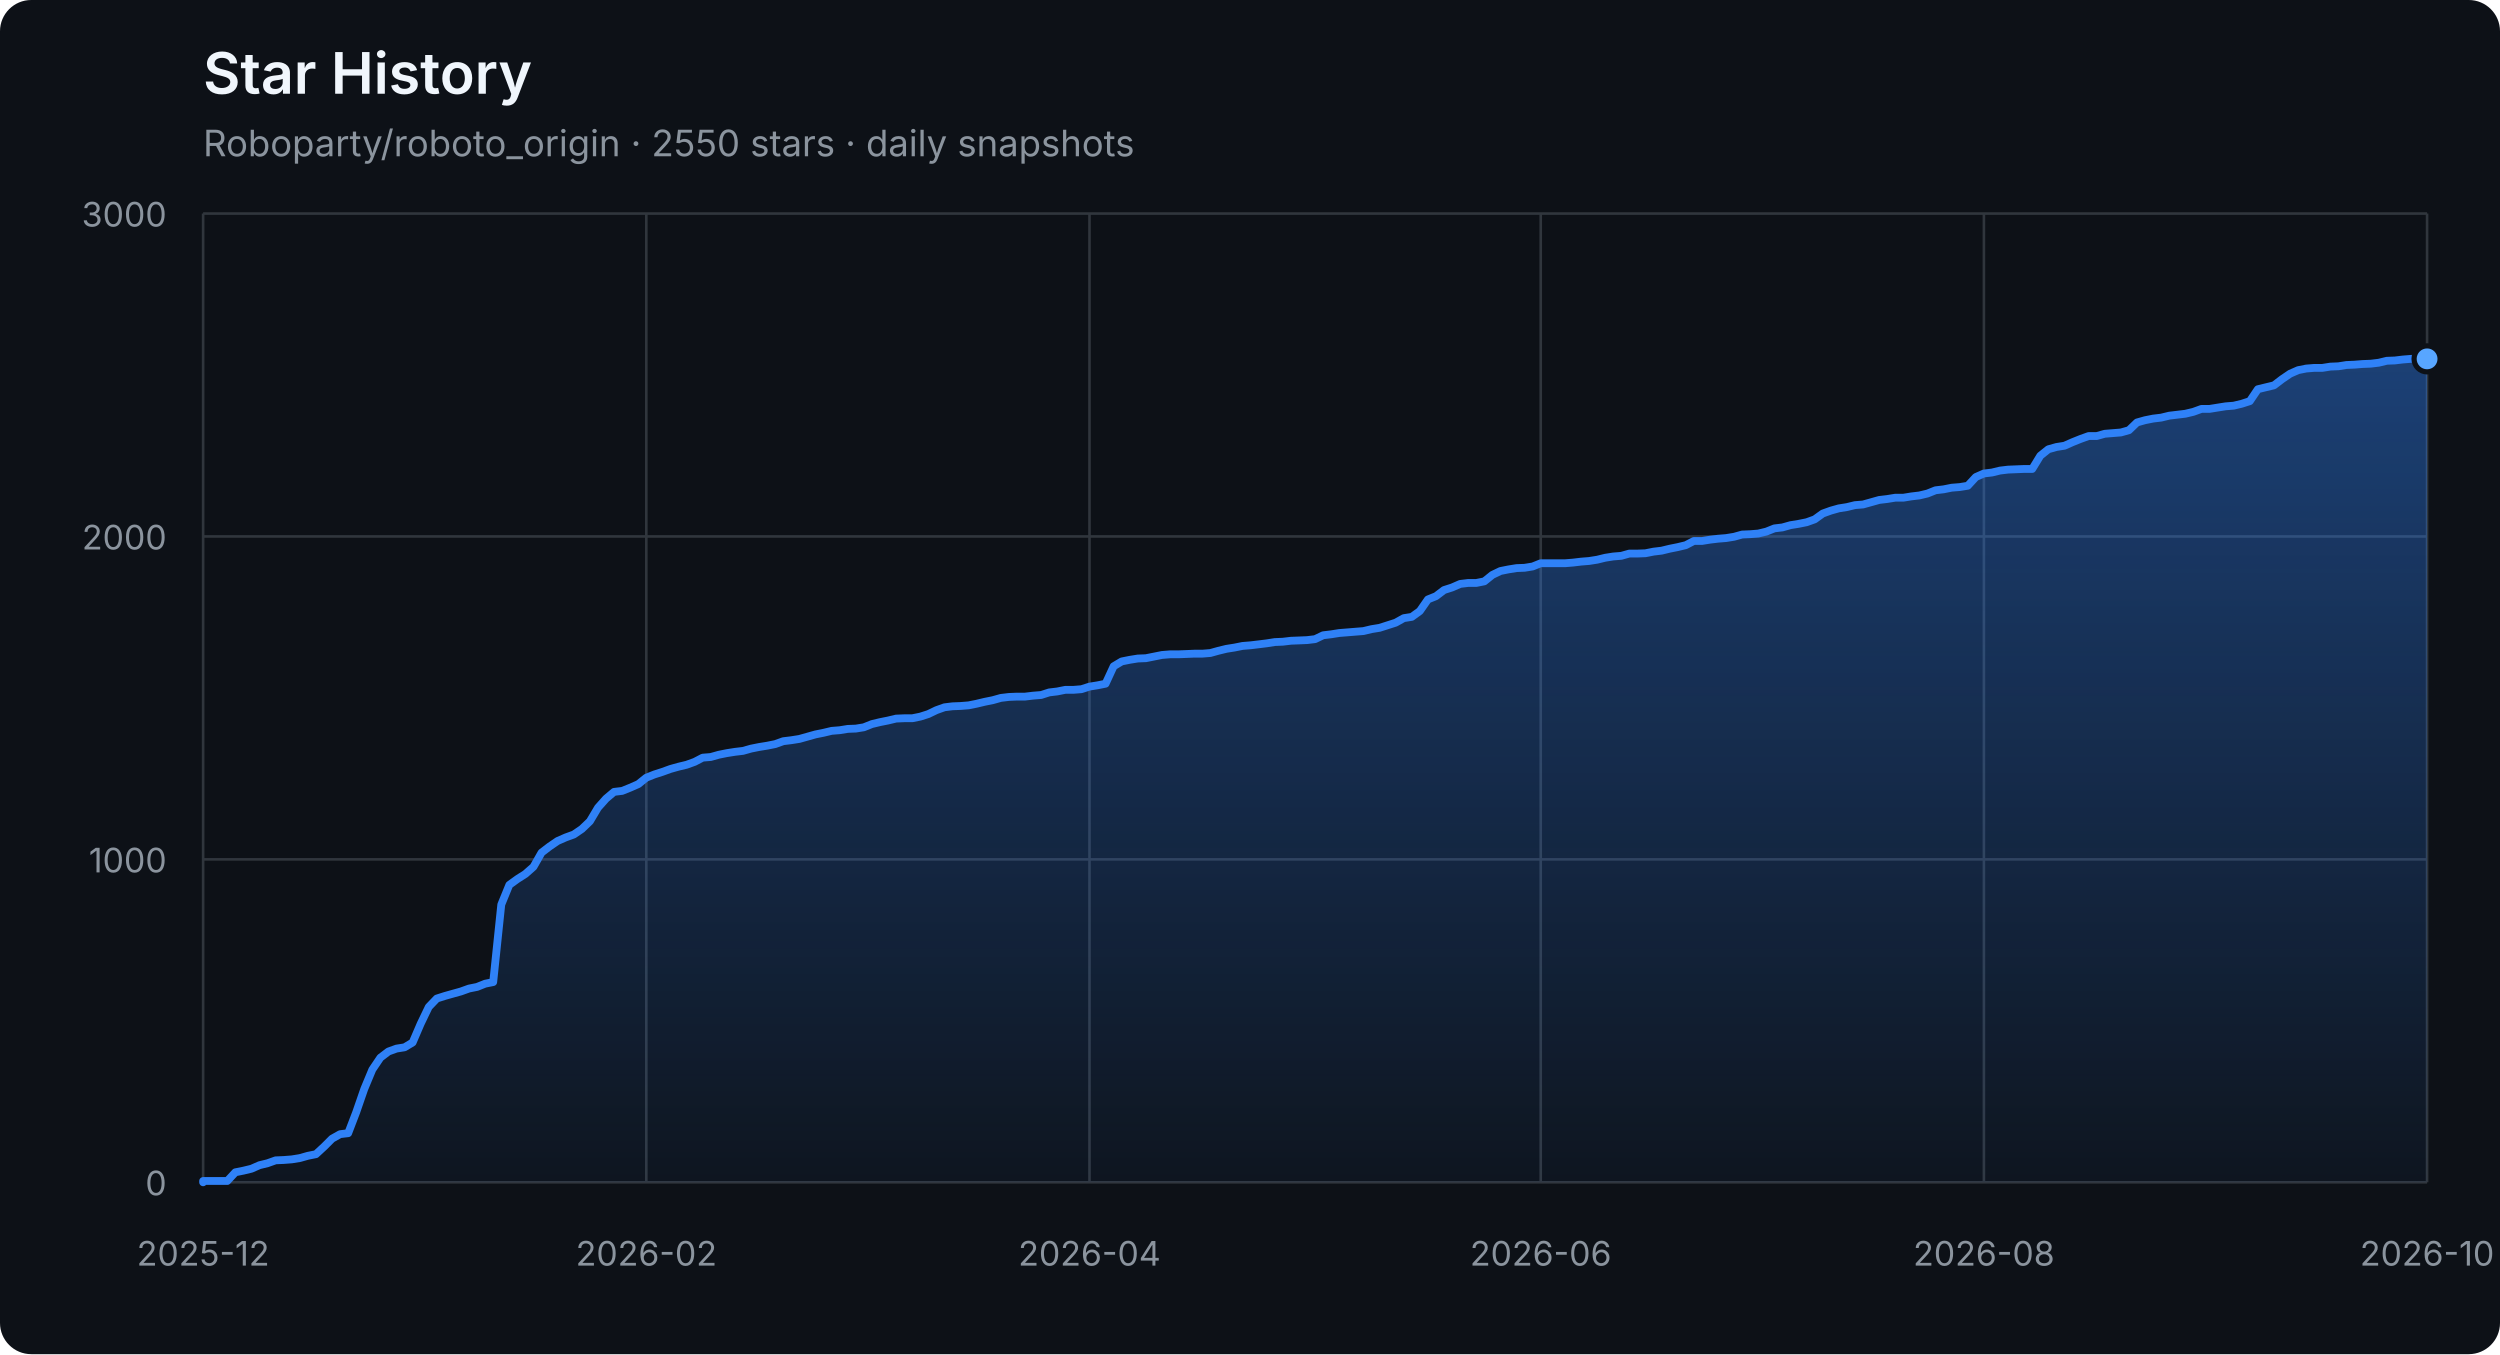
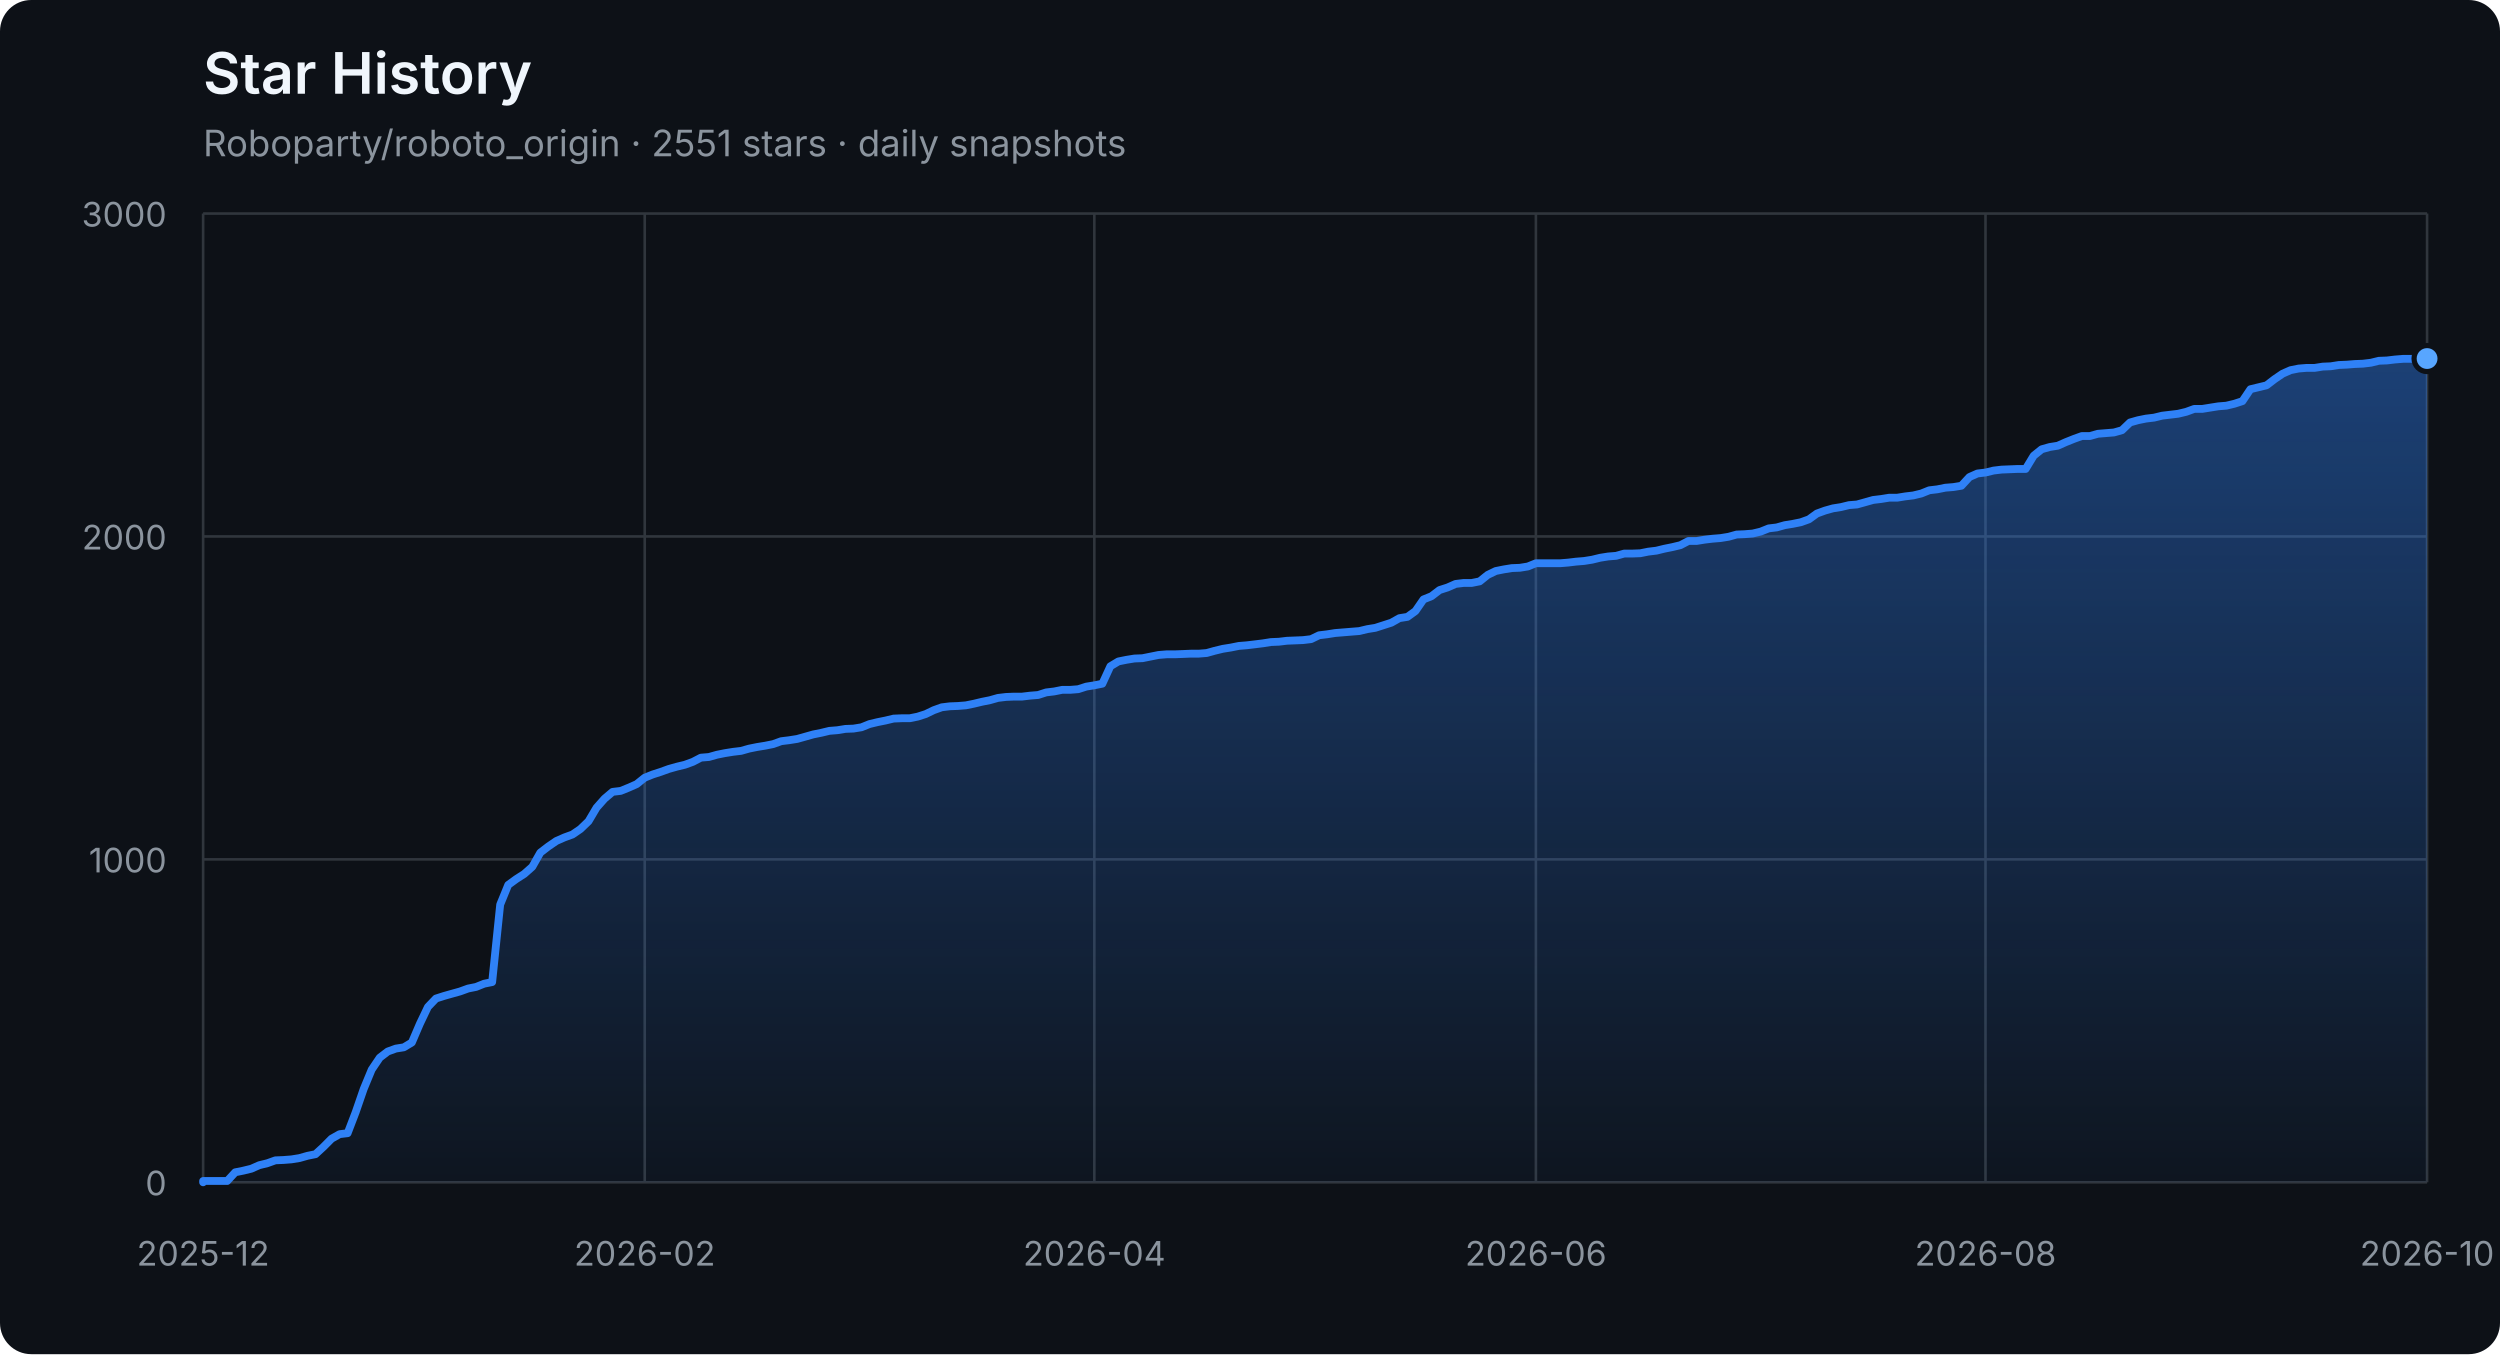
<svg xmlns="http://www.w3.org/2000/svg" width="960" height="520" viewBox="0 0 960 520" role="img" aria-labelledby="title description">
  <defs>
    <linearGradient id="area" x1="0" y1="0" x2="0" y2="1">
      <stop offset="0%" stop-color="#2f81f7" stop-opacity="0.42" />
      <stop offset="100%" stop-color="#2f81f7" stop-opacity="0.04" />
    </linearGradient>
  </defs>
  <style>
    .axis { fill: #8b949e; font: 13px -apple-system, BlinkMacSystemFont, "Segoe UI", sans-serif; }
    .grid { stroke: #30363d; stroke-width: 1; }
    .title { fill: #f0f6fc; font: 600 22px -apple-system, BlinkMacSystemFont, "Segoe UI", sans-serif; }
    .subtitle { fill: #8b949e; font: 14px -apple-system, BlinkMacSystemFont, "Segoe UI", sans-serif; }
  </style>
  <rect width="100%" height="100%" rx="12" fill="#0d1117" />
  <text x="78" y="36" class="title">Star History</text>
-   <text x="78" y="60" class="subtitle">Roboparty/roboto_origin · 2550 stars · daily snapshots</text>
+   <text x="78" y="60" class="subtitle">Roboparty/roboto_origin · 2551 stars · daily snapshots</text>
  <line x1="78" y1="454.00" x2="932" y2="454.00" class="grid" />
  <text x="64" y="459.00" class="axis" text-anchor="end">0</text>
  <line x1="78" y1="330.00" x2="932" y2="330.00" class="grid" />
  <text x="64" y="335.00" class="axis" text-anchor="end">1000</text>
  <line x1="78" y1="206.00" x2="932" y2="206.00" class="grid" />
  <text x="64" y="211.00" class="axis" text-anchor="end">2000</text>
  <line x1="78" y1="82.00" x2="932" y2="82.00" class="grid" />
  <text x="64" y="87.00" class="axis" text-anchor="end">3000</text>
  <line x1="78.00" y1="82" x2="78.00" y2="454" class="grid" />
  <text x="78.00" y="486" class="axis" text-anchor="middle">2025-12</text>
-   <line x1="248.18" y1="82" x2="248.18" y2="454" class="grid" />
-   <text x="248.18" y="486" class="axis" text-anchor="middle">2026-02</text>
-   <line x1="418.36" y1="82" x2="418.36" y2="454" class="grid" />
-   <text x="418.36" y="486" class="axis" text-anchor="middle">2026-04</text>
-   <line x1="591.64" y1="82" x2="591.64" y2="454" class="grid" />
-   <text x="591.64" y="486" class="axis" text-anchor="middle">2026-06</text>
-   <line x1="761.82" y1="82" x2="761.82" y2="454" class="grid" />
-   <text x="761.82" y="486" class="axis" text-anchor="middle">2026-08</text>
+   <line x1="247.57" y1="82" x2="247.57" y2="454" class="grid" />
+   <text x="247.57" y="486" class="axis" text-anchor="middle">2026-02</text>
+   <line x1="420.22" y1="82" x2="420.22" y2="454" class="grid" />
+   <text x="420.22" y="486" class="axis" text-anchor="middle">2026-04</text>
+   <line x1="589.78" y1="82" x2="589.78" y2="454" class="grid" />
+   <text x="589.78" y="486" class="axis" text-anchor="middle">2026-06</text>
+   <line x1="762.43" y1="82" x2="762.43" y2="454" class="grid" />
+   <text x="762.43" y="486" class="axis" text-anchor="middle">2026-08</text>
  <line x1="932.00" y1="82" x2="932.00" y2="454" class="grid" />
  <text x="932.00" y="486" class="axis" text-anchor="middle">2026-10</text>
-   <polygon points="78,454 78.00,454.00 78.00,453.50 81.09,453.50 84.19,453.50 87.28,453.50 90.38,450.16 93.47,449.54 96.57,448.79 99.66,447.43 102.75,446.68 105.85,445.57 108.94,445.44 112.04,445.20 115.13,444.70 118.22,443.83 121.32,443.21 124.41,440.36 127.51,437.26 130.60,435.52 133.70,435.15 136.79,427.09 139.88,418.16 142.98,410.72 146.07,406.14 149.17,403.78 152.26,402.66 155.36,402.17 158.45,400.31 161.54,393.12 164.64,386.67 167.73,383.44 170.83,382.45 173.92,381.58 177.01,380.72 180.11,379.60 183.20,378.98 186.30,377.74 189.39,377.12 192.49,347.36 195.58,339.80 198.67,337.56 201.77,335.58 204.86,332.85 207.96,327.40 211.05,325.04 214.14,322.93 217.24,321.57 220.33,320.45 223.43,318.34 226.52,315.37 229.62,310.16 232.71,306.69 235.80,304.08 238.90,303.71 241.99,302.47 245.09,301.11 248.18,298.63 251.28,297.39 254.37,296.40 257.46,295.28 260.56,294.41 263.65,293.67 266.75,292.55 269.84,290.94 272.93,290.69 276.03,289.82 279.12,289.20 282.22,288.71 285.31,288.34 288.41,287.47 291.50,286.85 294.59,286.35 297.69,285.73 300.78,284.62 303.88,284.24 306.97,283.75 310.07,282.88 313.16,282.01 316.25,281.39 319.35,280.65 322.44,280.40 325.54,279.90 328.63,279.78 331.72,279.28 334.82,278.04 337.91,277.30 341.01,276.68 344.10,275.94 347.20,275.81 350.29,275.81 353.38,275.19 356.48,274.20 359.57,272.71 362.67,271.60 365.76,271.22 368.86,271.10 371.95,270.85 375.04,270.23 378.14,269.49 381.23,268.87 384.33,268.00 387.42,267.63 390.51,267.50 393.61,267.50 396.70,267.13 399.80,266.88 402.89,265.89 405.99,265.52 409.08,264.90 412.17,264.90 415.27,264.65 418.36,263.66 421.46,263.16 424.55,262.54 427.64,255.85 430.74,253.99 433.83,253.37 436.93,252.87 440.02,252.75 443.12,252.13 446.21,251.51 449.30,251.26 452.40,251.26 455.49,251.14 458.59,251.01 461.68,251.01 464.78,250.76 467.87,249.90 470.96,249.15 474.06,248.66 477.15,248.04 480.25,247.79 483.34,247.42 486.43,247.04 489.53,246.55 492.62,246.42 495.72,246.05 498.81,245.93 501.91,245.80 505.00,245.43 508.09,243.94 511.19,243.57 514.28,243.08 517.38,242.83 520.47,242.58 523.57,242.33 526.66,241.59 529.75,241.09 532.85,240.10 535.94,239.11 539.04,237.37 542.13,236.88 545.22,234.64 548.32,230.18 551.41,228.94 554.51,226.58 557.60,225.59 560.70,224.23 563.79,223.86 566.88,223.86 569.98,223.24 573.07,220.76 576.17,219.27 579.26,218.65 582.36,218.15 585.45,218.03 588.54,217.53 591.64,216.29 594.73,216.29 597.83,216.29 600.92,216.29 604.01,216.04 607.11,215.67 610.20,215.42 613.30,214.93 616.39,214.18 619.49,213.69 622.58,213.44 625.67,212.57 628.77,212.57 631.86,212.45 634.96,211.83 638.05,211.46 641.14,210.71 644.24,210.09 647.33,209.35 650.43,207.74 653.52,207.74 656.62,207.24 659.71,206.87 662.80,206.62 665.90,206.12 668.99,205.26 672.09,205.13 675.18,204.88 678.28,204.14 681.37,202.90 684.46,202.53 687.56,201.66 690.65,201.16 693.75,200.54 696.84,199.43 699.93,197.20 703.03,196.08 706.12,195.21 709.22,194.72 712.31,193.97 715.41,193.72 718.50,192.86 721.59,191.99 724.69,191.62 727.78,191.12 730.88,191.12 733.97,190.62 737.07,190.25 740.16,189.51 743.25,188.27 746.35,187.90 749.44,187.28 752.54,187.03 755.63,186.53 758.72,183.18 761.82,181.82 764.91,181.45 768.01,180.70 771.10,180.33 777.29,180.08 780.38,180.08 783.48,175.00 786.57,172.52 789.67,171.65 792.76,171.16 795.86,169.79 798.95,168.55 802.04,167.44 805.14,167.44 808.23,166.57 811.33,166.32 814.42,166.07 817.51,165.20 820.61,162.23 823.70,161.36 826.80,160.74 829.89,160.37 832.99,159.62 836.08,159.25 839.17,158.88 842.27,158.14 845.36,157.02 848.46,157.02 851.55,156.52 854.64,156.03 857.74,155.78 860.83,155.04 863.93,154.04 867.02,149.46 870.12,148.71 873.21,147.97 876.30,145.61 879.40,143.50 882.49,142.14 885.59,141.52 888.68,141.27 891.78,141.27 894.87,140.78 897.96,140.65 901.06,140.16 904.15,140.03 907.25,139.78 910.34,139.66 913.43,139.29 916.53,138.54 919.62,138.42 922.72,138.05 925.81,137.80 928.91,137.80 932.00,137.80 932.00,454" fill="url(#area)" />
-   <polyline points="78.00,454.00 78.00,453.50 81.09,453.50 84.19,453.50 87.28,453.50 90.38,450.16 93.47,449.54 96.57,448.79 99.66,447.43 102.75,446.68 105.85,445.57 108.94,445.44 112.04,445.20 115.13,444.70 118.22,443.83 121.32,443.21 124.41,440.36 127.51,437.26 130.60,435.52 133.70,435.15 136.79,427.09 139.88,418.16 142.98,410.72 146.07,406.14 149.17,403.78 152.26,402.66 155.36,402.17 158.45,400.31 161.54,393.12 164.64,386.67 167.73,383.44 170.83,382.45 173.92,381.58 177.01,380.72 180.11,379.60 183.20,378.98 186.30,377.74 189.39,377.12 192.49,347.36 195.58,339.80 198.67,337.56 201.77,335.58 204.86,332.85 207.96,327.40 211.05,325.04 214.14,322.93 217.24,321.57 220.33,320.45 223.43,318.34 226.52,315.37 229.62,310.16 232.71,306.69 235.80,304.08 238.90,303.71 241.99,302.47 245.09,301.11 248.18,298.63 251.28,297.39 254.37,296.40 257.46,295.28 260.56,294.41 263.65,293.67 266.75,292.55 269.84,290.94 272.93,290.69 276.03,289.82 279.12,289.20 282.22,288.71 285.31,288.34 288.41,287.47 291.50,286.85 294.59,286.35 297.69,285.73 300.78,284.62 303.88,284.24 306.97,283.75 310.07,282.88 313.16,282.01 316.25,281.39 319.35,280.65 322.44,280.40 325.54,279.90 328.63,279.78 331.72,279.28 334.82,278.04 337.91,277.30 341.01,276.68 344.10,275.94 347.20,275.81 350.29,275.81 353.38,275.19 356.48,274.20 359.57,272.71 362.67,271.60 365.76,271.22 368.86,271.10 371.95,270.85 375.04,270.23 378.14,269.49 381.23,268.87 384.33,268.00 387.42,267.63 390.51,267.50 393.61,267.50 396.70,267.13 399.80,266.88 402.89,265.89 405.99,265.52 409.08,264.90 412.17,264.90 415.27,264.65 418.36,263.66 421.46,263.16 424.55,262.54 427.64,255.85 430.74,253.99 433.83,253.37 436.93,252.87 440.02,252.75 443.12,252.13 446.21,251.51 449.30,251.26 452.40,251.26 455.49,251.14 458.59,251.01 461.68,251.01 464.78,250.76 467.87,249.90 470.96,249.15 474.06,248.66 477.15,248.04 480.25,247.79 483.34,247.42 486.43,247.04 489.53,246.55 492.62,246.42 495.72,246.05 498.81,245.93 501.91,245.80 505.00,245.43 508.09,243.94 511.19,243.57 514.28,243.08 517.38,242.83 520.47,242.58 523.57,242.33 526.66,241.59 529.75,241.09 532.85,240.10 535.94,239.11 539.04,237.37 542.13,236.88 545.22,234.64 548.32,230.18 551.41,228.94 554.51,226.58 557.60,225.59 560.70,224.23 563.79,223.86 566.88,223.86 569.98,223.24 573.07,220.76 576.17,219.27 579.26,218.65 582.36,218.15 585.45,218.03 588.54,217.53 591.64,216.29 594.73,216.29 597.83,216.29 600.92,216.29 604.01,216.04 607.11,215.67 610.20,215.42 613.30,214.93 616.39,214.18 619.49,213.69 622.58,213.44 625.67,212.57 628.77,212.57 631.86,212.45 634.96,211.83 638.05,211.46 641.14,210.71 644.24,210.09 647.33,209.35 650.43,207.74 653.52,207.74 656.62,207.24 659.71,206.87 662.80,206.62 665.90,206.12 668.99,205.26 672.09,205.13 675.18,204.88 678.28,204.14 681.37,202.90 684.46,202.53 687.56,201.66 690.65,201.16 693.75,200.54 696.84,199.43 699.93,197.20 703.03,196.08 706.12,195.21 709.22,194.72 712.31,193.97 715.41,193.72 718.50,192.86 721.59,191.99 724.69,191.62 727.78,191.12 730.88,191.12 733.97,190.62 737.07,190.25 740.16,189.51 743.25,188.27 746.35,187.90 749.44,187.28 752.54,187.03 755.63,186.53 758.72,183.18 761.82,181.82 764.91,181.45 768.01,180.70 771.10,180.33 777.29,180.08 780.38,180.08 783.48,175.00 786.57,172.52 789.67,171.65 792.76,171.16 795.86,169.79 798.95,168.55 802.04,167.44 805.14,167.44 808.23,166.57 811.33,166.32 814.42,166.07 817.51,165.20 820.61,162.23 823.70,161.36 826.80,160.74 829.89,160.37 832.99,159.62 836.08,159.25 839.17,158.88 842.27,158.14 845.36,157.02 848.46,157.02 851.55,156.52 854.64,156.03 857.74,155.78 860.83,155.04 863.93,154.04 867.02,149.46 870.12,148.71 873.21,147.97 876.30,145.61 879.40,143.50 882.49,142.14 885.59,141.52 888.68,141.27 891.78,141.27 894.87,140.78 897.96,140.65 901.06,140.16 904.15,140.03 907.25,139.78 910.34,139.66 913.43,139.29 916.53,138.54 919.62,138.42 922.72,138.05 925.81,137.80 928.91,137.80 932.00,137.80" fill="none" stroke="#2f81f7" stroke-width="3" stroke-linejoin="round" stroke-linecap="round" />
-   <circle cx="932.00" cy="137.80" r="5" fill="#58a6ff" stroke="#0d1117" stroke-width="2" />
+   <polygon points="78,454 78.00,454.00 78.00,453.50 81.08,453.50 84.17,453.50 87.25,453.50 90.33,450.16 93.42,449.54 96.50,448.79 99.58,447.43 102.66,446.68 105.75,445.57 108.83,445.44 111.91,445.20 115.00,444.70 118.08,443.83 121.16,443.21 124.25,440.36 127.33,437.26 130.41,435.52 133.49,435.15 136.58,427.09 139.66,418.16 142.74,410.72 145.83,406.14 148.91,403.78 151.99,402.66 155.08,402.17 158.16,400.31 161.24,393.12 164.32,386.67 167.41,383.44 170.49,382.45 173.57,381.58 176.66,380.72 179.74,379.60 182.82,378.98 185.91,377.74 188.99,377.12 192.07,347.36 195.16,339.80 198.24,337.56 201.32,335.58 204.40,332.85 207.49,327.40 210.57,325.04 213.65,322.93 216.74,321.57 219.82,320.45 222.90,318.34 225.99,315.37 229.07,310.16 232.15,306.69 235.23,304.08 238.32,303.71 241.40,302.47 244.48,301.11 247.57,298.63 250.65,297.39 253.73,296.40 256.82,295.28 259.90,294.41 262.98,293.67 266.06,292.55 269.15,290.94 272.23,290.69 275.31,289.82 278.40,289.20 281.48,288.71 284.56,288.34 287.65,287.47 290.73,286.85 293.81,286.35 296.90,285.73 299.98,284.62 303.06,284.24 306.14,283.75 309.23,282.88 312.31,282.01 315.39,281.39 318.48,280.65 321.56,280.40 324.64,279.90 327.73,279.78 330.81,279.28 333.89,278.04 336.97,277.30 340.06,276.68 343.14,275.94 346.22,275.81 349.31,275.81 352.39,275.19 355.47,274.20 358.56,272.71 361.64,271.60 364.72,271.22 367.81,271.10 370.89,270.85 373.97,270.23 377.05,269.49 380.14,268.87 383.22,268.00 386.30,267.63 389.39,267.50 392.47,267.50 395.55,267.13 398.64,266.88 401.72,265.89 404.80,265.52 407.88,264.90 410.97,264.90 414.05,264.65 417.13,263.66 420.22,263.16 423.30,262.54 426.38,255.85 429.47,253.99 432.55,253.37 435.63,252.87 438.71,252.75 441.80,252.13 444.88,251.51 447.96,251.26 451.05,251.26 454.13,251.14 457.21,251.01 460.30,251.01 463.38,250.76 466.46,249.90 469.55,249.15 472.63,248.66 475.71,248.04 478.79,247.79 481.88,247.42 484.96,247.04 488.04,246.55 491.13,246.42 494.21,246.05 497.29,245.93 500.38,245.80 503.46,245.43 506.54,243.94 509.62,243.57 512.71,243.08 515.79,242.83 518.87,242.58 521.96,242.33 525.04,241.59 528.12,241.09 531.21,240.10 534.29,239.11 537.37,237.37 540.45,236.88 543.54,234.64 546.62,230.18 549.70,228.94 552.79,226.58 555.87,225.59 558.95,224.23 562.04,223.86 565.12,223.86 568.20,223.24 571.29,220.76 574.37,219.27 577.45,218.65 580.53,218.15 583.62,218.03 586.70,217.53 589.78,216.29 592.87,216.29 595.95,216.29 599.03,216.29 602.12,216.04 605.20,215.67 608.28,215.42 611.36,214.93 614.45,214.18 617.53,213.69 620.61,213.44 623.70,212.57 626.78,212.57 629.86,212.45 632.95,211.83 636.03,211.46 639.11,210.71 642.19,210.09 645.28,209.35 648.36,207.74 651.44,207.74 654.53,207.24 657.61,206.87 660.69,206.62 663.78,206.12 666.86,205.26 669.94,205.13 673.03,204.88 676.11,204.14 679.19,202.90 682.27,202.53 685.36,201.66 688.44,201.16 691.52,200.54 694.61,199.43 697.69,197.20 700.77,196.08 703.86,195.21 706.94,194.72 710.02,193.97 713.10,193.72 716.19,192.86 719.27,191.99 722.35,191.62 725.44,191.12 728.52,191.12 731.60,190.62 734.69,190.25 737.77,189.51 740.85,188.27 743.94,187.90 747.02,187.28 750.10,187.03 753.18,186.53 756.27,183.18 759.35,181.82 762.43,181.45 765.52,180.70 768.60,180.33 774.77,180.08 777.85,180.08 780.93,175.00 784.01,172.52 787.10,171.65 790.18,171.16 793.26,169.79 796.35,168.55 799.43,167.44 802.51,167.44 805.60,166.57 808.68,166.32 811.76,166.07 814.84,165.20 817.93,162.23 821.01,161.36 824.09,160.74 827.18,160.37 830.26,159.62 833.34,159.25 836.43,158.88 839.51,158.14 842.59,157.02 845.68,157.02 848.76,156.52 851.84,156.03 854.92,155.78 858.01,155.04 861.09,154.04 864.17,149.46 867.26,148.71 870.34,147.97 873.42,145.61 876.51,143.50 879.59,142.14 882.67,141.52 885.75,141.27 888.84,141.27 891.92,140.78 895.00,140.65 898.09,140.16 901.17,140.03 904.25,139.78 907.34,139.66 910.42,139.29 913.50,138.54 916.58,138.42 919.67,138.05 922.75,137.80 925.83,137.80 928.92,137.80 932.00,137.68 932.00,454" fill="url(#area)" />
+   <polyline points="78.00,454.00 78.00,453.50 81.08,453.50 84.17,453.50 87.25,453.50 90.33,450.16 93.42,449.54 96.50,448.79 99.58,447.43 102.66,446.68 105.75,445.57 108.83,445.44 111.91,445.20 115.00,444.70 118.08,443.83 121.16,443.21 124.25,440.36 127.33,437.26 130.41,435.52 133.49,435.15 136.58,427.09 139.66,418.16 142.74,410.72 145.83,406.14 148.91,403.78 151.99,402.66 155.08,402.17 158.16,400.31 161.24,393.12 164.32,386.67 167.41,383.44 170.49,382.45 173.57,381.58 176.66,380.72 179.74,379.60 182.82,378.98 185.91,377.74 188.99,377.12 192.07,347.36 195.16,339.80 198.24,337.56 201.32,335.58 204.40,332.85 207.49,327.40 210.57,325.04 213.65,322.93 216.74,321.57 219.82,320.45 222.90,318.34 225.99,315.37 229.07,310.16 232.15,306.69 235.23,304.08 238.32,303.71 241.40,302.47 244.48,301.11 247.57,298.63 250.65,297.39 253.73,296.40 256.82,295.28 259.90,294.41 262.98,293.67 266.06,292.55 269.15,290.94 272.23,290.69 275.31,289.82 278.40,289.20 281.48,288.71 284.56,288.34 287.65,287.47 290.73,286.85 293.81,286.35 296.90,285.73 299.98,284.62 303.06,284.24 306.14,283.75 309.23,282.88 312.31,282.01 315.39,281.39 318.48,280.65 321.56,280.40 324.64,279.90 327.73,279.78 330.81,279.28 333.89,278.04 336.97,277.30 340.06,276.68 343.14,275.94 346.22,275.81 349.31,275.81 352.39,275.19 355.47,274.20 358.56,272.71 361.64,271.60 364.72,271.22 367.81,271.10 370.89,270.85 373.97,270.23 377.05,269.49 380.14,268.87 383.22,268.00 386.30,267.63 389.39,267.50 392.47,267.50 395.55,267.13 398.64,266.88 401.72,265.89 404.80,265.52 407.88,264.90 410.97,264.90 414.05,264.65 417.13,263.66 420.22,263.16 423.30,262.54 426.38,255.85 429.47,253.99 432.55,253.37 435.63,252.87 438.71,252.75 441.80,252.13 444.88,251.51 447.96,251.26 451.05,251.26 454.13,251.14 457.21,251.01 460.30,251.01 463.38,250.76 466.46,249.90 469.55,249.15 472.63,248.66 475.71,248.04 478.79,247.79 481.88,247.42 484.96,247.04 488.04,246.55 491.13,246.42 494.21,246.05 497.29,245.93 500.38,245.80 503.46,245.43 506.54,243.94 509.62,243.57 512.71,243.08 515.79,242.83 518.87,242.58 521.96,242.33 525.04,241.59 528.12,241.09 531.21,240.10 534.29,239.11 537.37,237.37 540.45,236.88 543.54,234.64 546.62,230.18 549.70,228.94 552.79,226.58 555.87,225.59 558.95,224.23 562.04,223.86 565.12,223.86 568.20,223.24 571.29,220.76 574.37,219.27 577.45,218.65 580.53,218.15 583.62,218.03 586.70,217.53 589.78,216.29 592.87,216.29 595.95,216.29 599.03,216.29 602.12,216.04 605.20,215.67 608.28,215.42 611.36,214.93 614.45,214.18 617.53,213.69 620.61,213.44 623.70,212.57 626.78,212.57 629.86,212.45 632.95,211.83 636.03,211.46 639.11,210.71 642.19,210.09 645.28,209.35 648.36,207.74 651.44,207.74 654.53,207.24 657.61,206.87 660.69,206.62 663.78,206.12 666.86,205.26 669.94,205.13 673.03,204.88 676.11,204.14 679.19,202.90 682.27,202.53 685.36,201.66 688.44,201.16 691.52,200.54 694.61,199.43 697.69,197.20 700.77,196.08 703.86,195.21 706.94,194.72 710.02,193.97 713.10,193.72 716.19,192.86 719.27,191.99 722.35,191.62 725.44,191.12 728.52,191.12 731.60,190.62 734.69,190.25 737.77,189.51 740.85,188.27 743.94,187.90 747.02,187.28 750.10,187.03 753.18,186.53 756.27,183.18 759.35,181.82 762.43,181.45 765.52,180.70 768.60,180.33 774.77,180.08 777.85,180.08 780.93,175.00 784.01,172.52 787.10,171.65 790.18,171.16 793.26,169.79 796.35,168.55 799.43,167.44 802.51,167.44 805.60,166.57 808.68,166.32 811.76,166.07 814.84,165.20 817.93,162.23 821.01,161.36 824.09,160.74 827.18,160.37 830.26,159.62 833.34,159.25 836.43,158.88 839.51,158.14 842.59,157.02 845.68,157.02 848.76,156.52 851.84,156.03 854.92,155.78 858.01,155.04 861.09,154.04 864.17,149.46 867.26,148.71 870.34,147.97 873.42,145.61 876.51,143.50 879.59,142.14 882.67,141.52 885.75,141.27 888.84,141.27 891.92,140.78 895.00,140.65 898.09,140.16 901.17,140.03 904.25,139.78 907.34,139.66 910.42,139.29 913.50,138.54 916.58,138.42 919.67,138.05 922.75,137.80 925.83,137.80 928.92,137.80 932.00,137.68" fill="none" stroke="#2f81f7" stroke-width="3" stroke-linejoin="round" stroke-linecap="round" />
+   <circle cx="932.00" cy="137.68" r="5" fill="#58a6ff" stroke="#0d1117" stroke-width="2" />
</svg>
